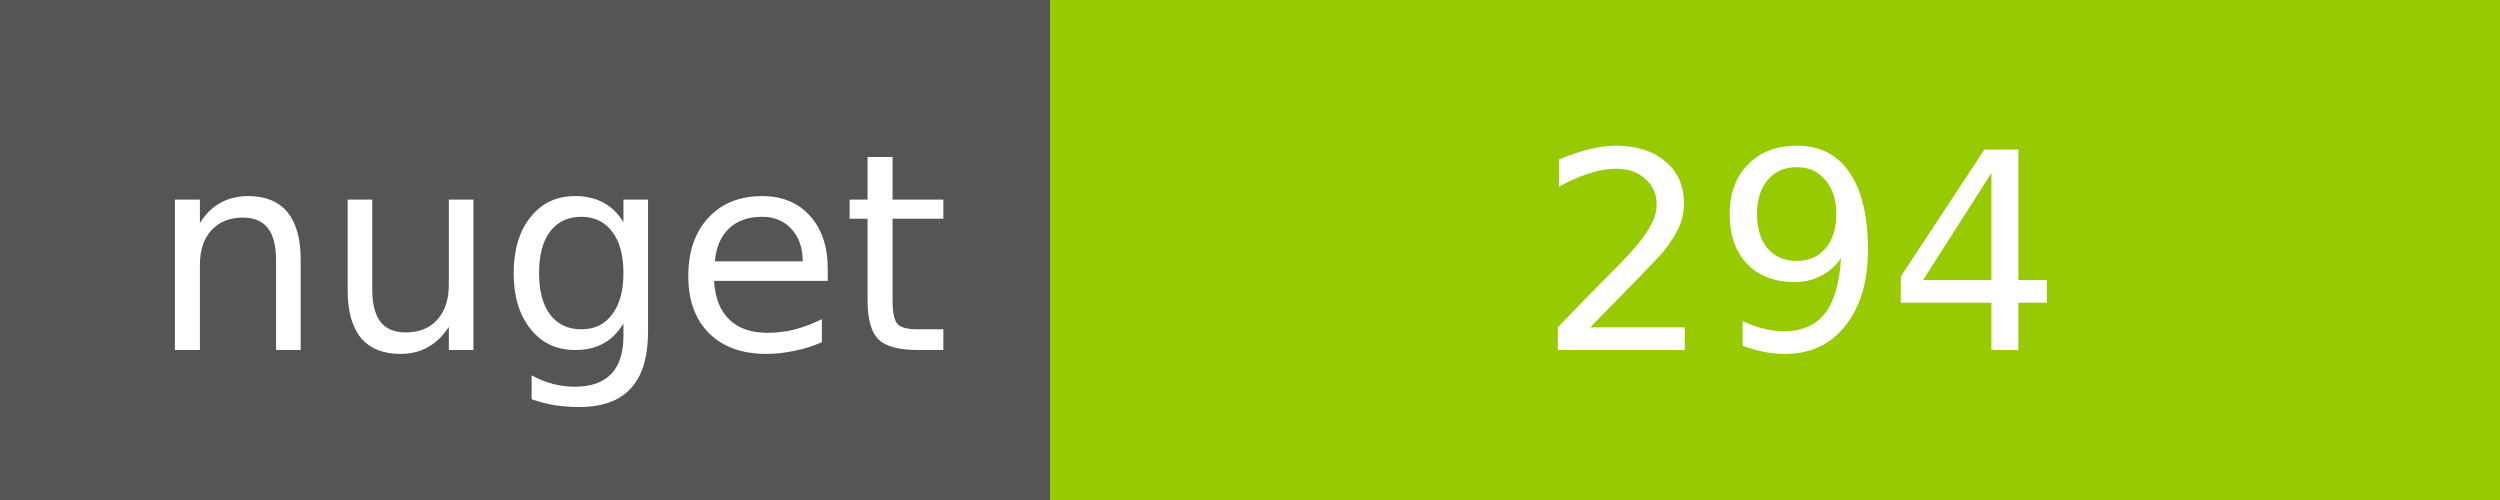
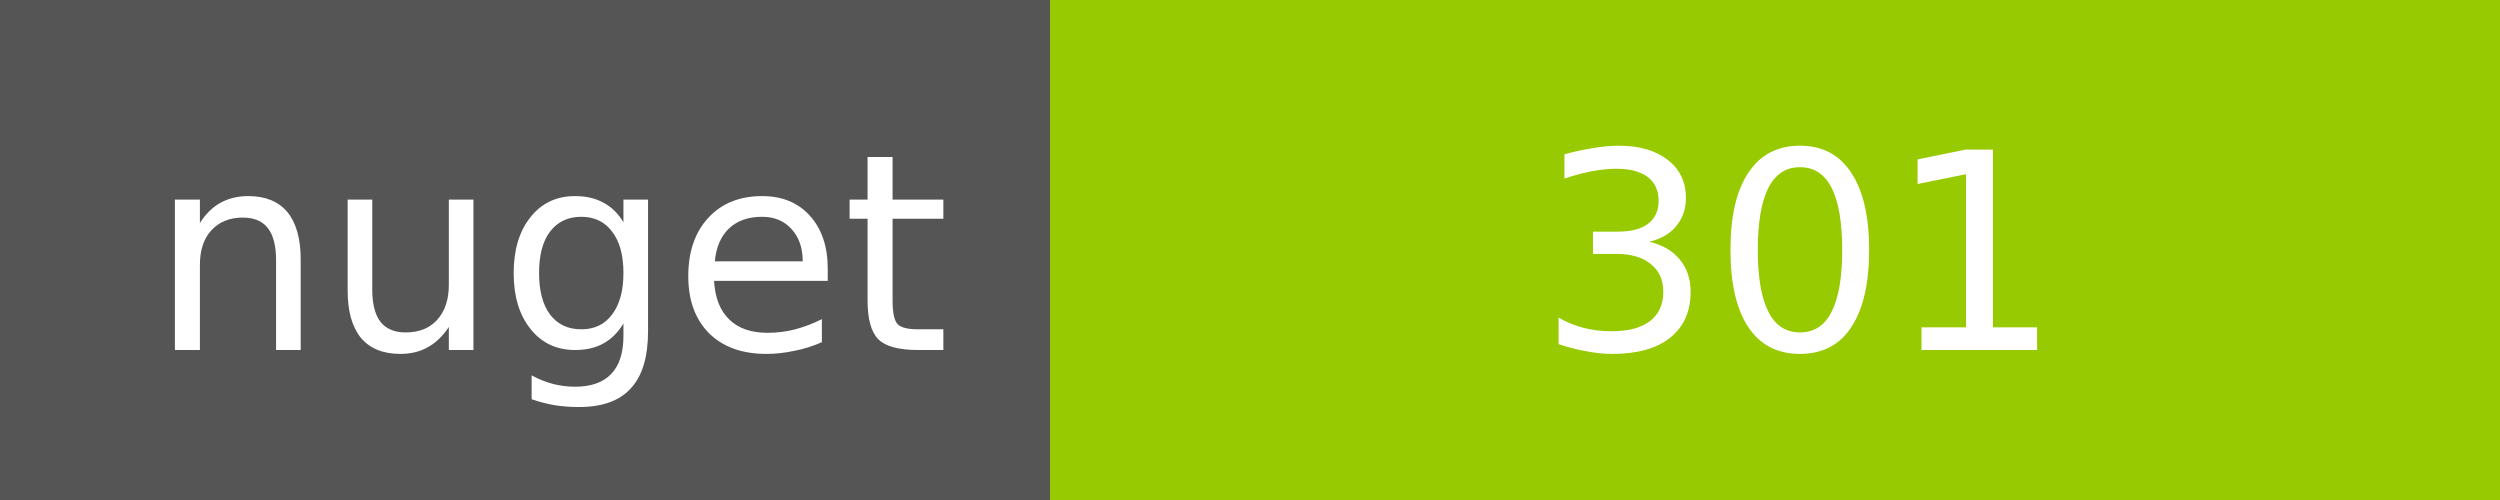
<svg xmlns="http://www.w3.org/2000/svg" width="100" height="20">
  <g shape-rendering="crispEdges">
    <path fill="#555" d="M0 0h42v20H0z" />
    <path fill="#97CA00" d="M42 0h58v20H42z" />
  </g>
  <g fill="#fff" text-anchor="middle" font-family="DejaVu Sans,Verdana,Geneva,sans-serif" font-size="11">
    <text x="22" y="14">nuget</text>
-     <text x="72" y="14">294</text>
+     <text x="72" y="14">301</text>
  </g>
</svg>
